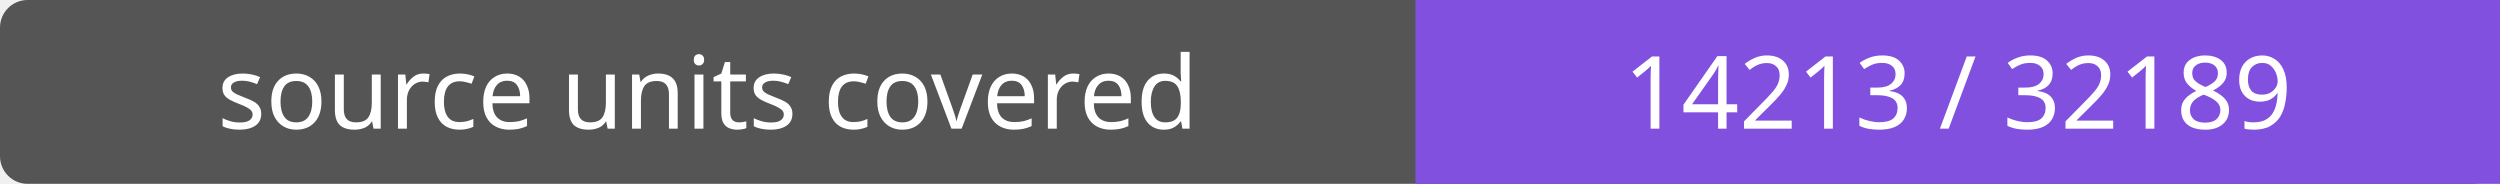
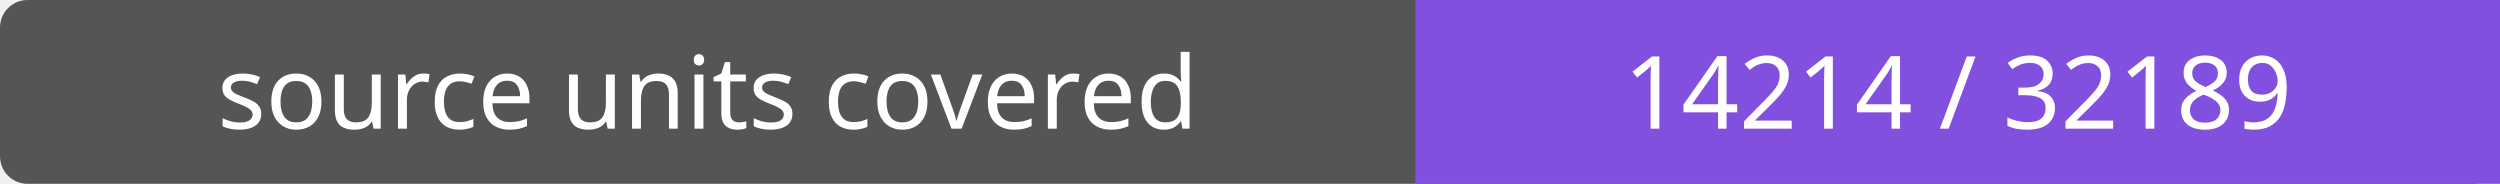
- <svg xmlns="http://www.w3.org/2000/svg" width="272" height="20" role="img" aria-label="source units covered: 14213 / 32189">
+ <svg xmlns="http://www.w3.org/2000/svg" width="272" height="20" role="img" aria-label="source units covered: 14214 / 32189">
  <rect width="272" height="20" rx="3" fill="#555" />
  <path fill="#8250df" d="M154 0h118v20H154z" />
  <g fill="#fff" text-anchor="middle" font-family="Verdana,sans-serif" font-size="11">
    <text x="77.0" y="14">source units covered</text>
-     <text x="213.0" y="14">14213 / 32189</text>
+     <text x="213.0" y="14">14214 / 32189</text>
  </g>
</svg>
